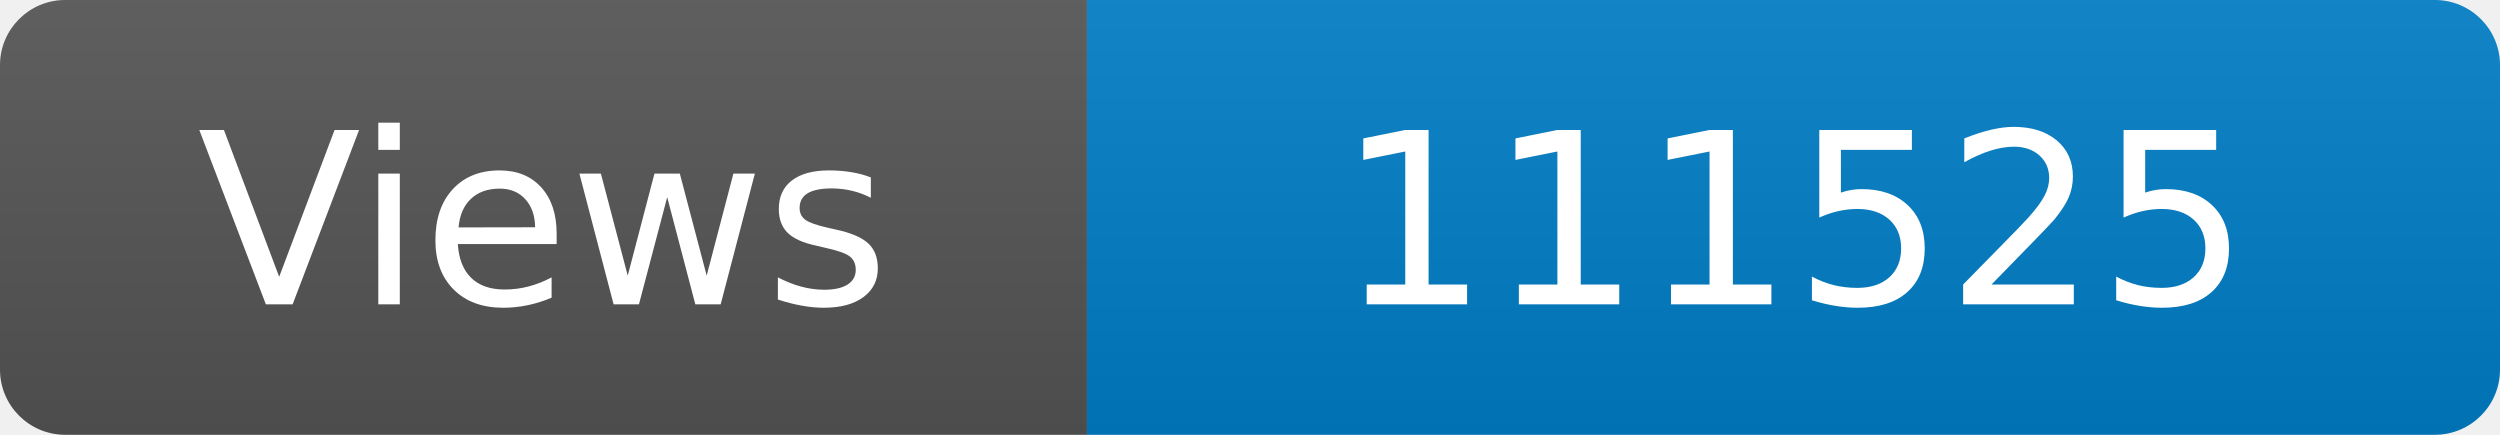
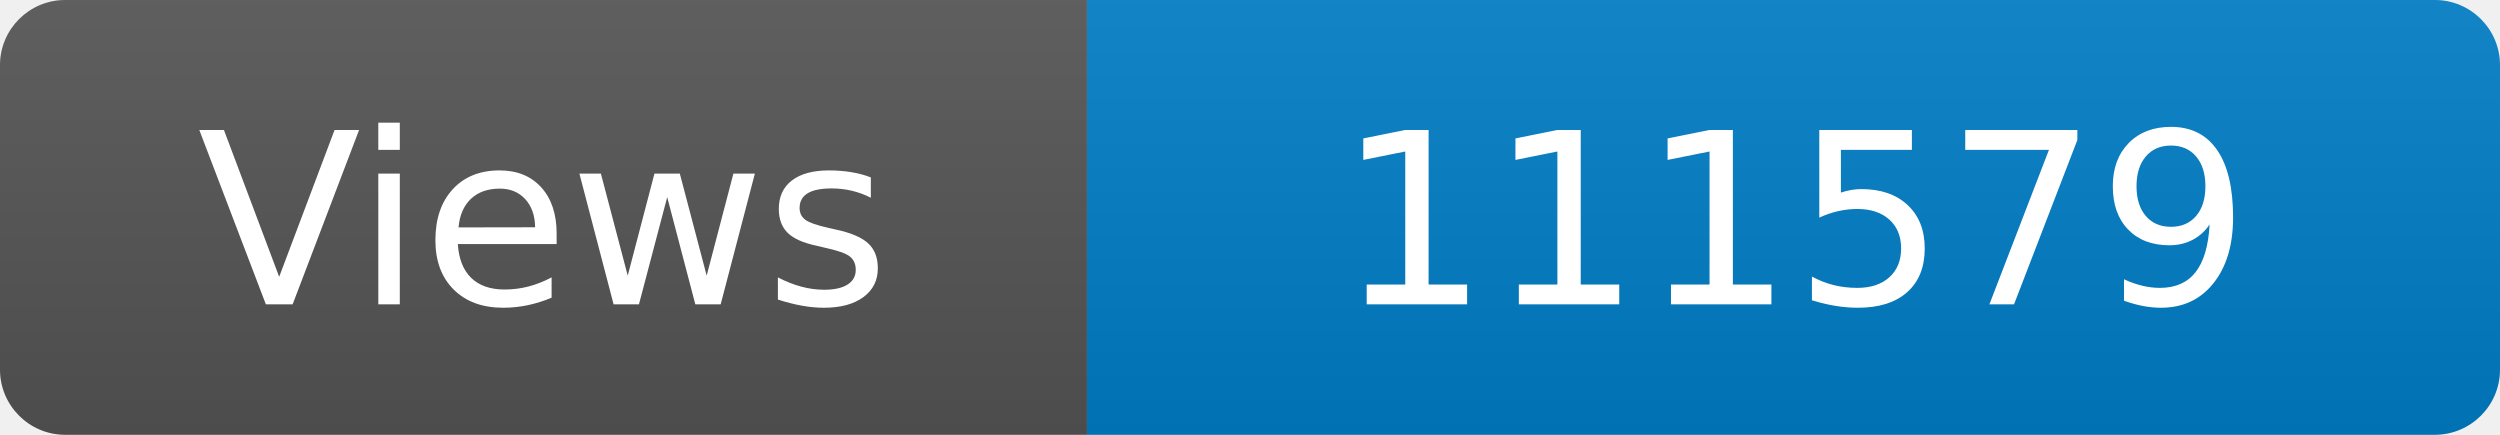
<svg xmlns="http://www.w3.org/2000/svg" width="115" height="20" role="img" aria-label="Maintained?: yes">
  <linearGradient id="s" x2="0" y2="100%">
    <stop offset="0" stop-color="#bbb" stop-opacity=".1" />
    <stop offset="1" stop-opacity=".1" />
  </linearGradient>
  <clipPath id="r">
    <rect width="115" height="20" rx="3" fill="#fff" />
  </clipPath>
  <g clip-path="url(#r)">
    <rect width="50" height="20" fill="#555" />
    <rect x="50" width="160" height="20" fill="#007ec6" />
    <rect width="115" height="20" fill="url(#s)" />
  </g>
  <g fill="#fff" text-anchor="middle" font-family="Verdana,Geneva,DejaVu Sans,sans-serif" font-size="110">
    <text x="250" y="140" transform="scale(.1)" fill="#fff">Views</text>
-     <text x="825" y="140" transform="scale(.1)" fill="#fff">111525</text>
+     <text x="825" y="140" transform="scale(.1)" fill="#fff">111579</text>
  </g>
</svg>
